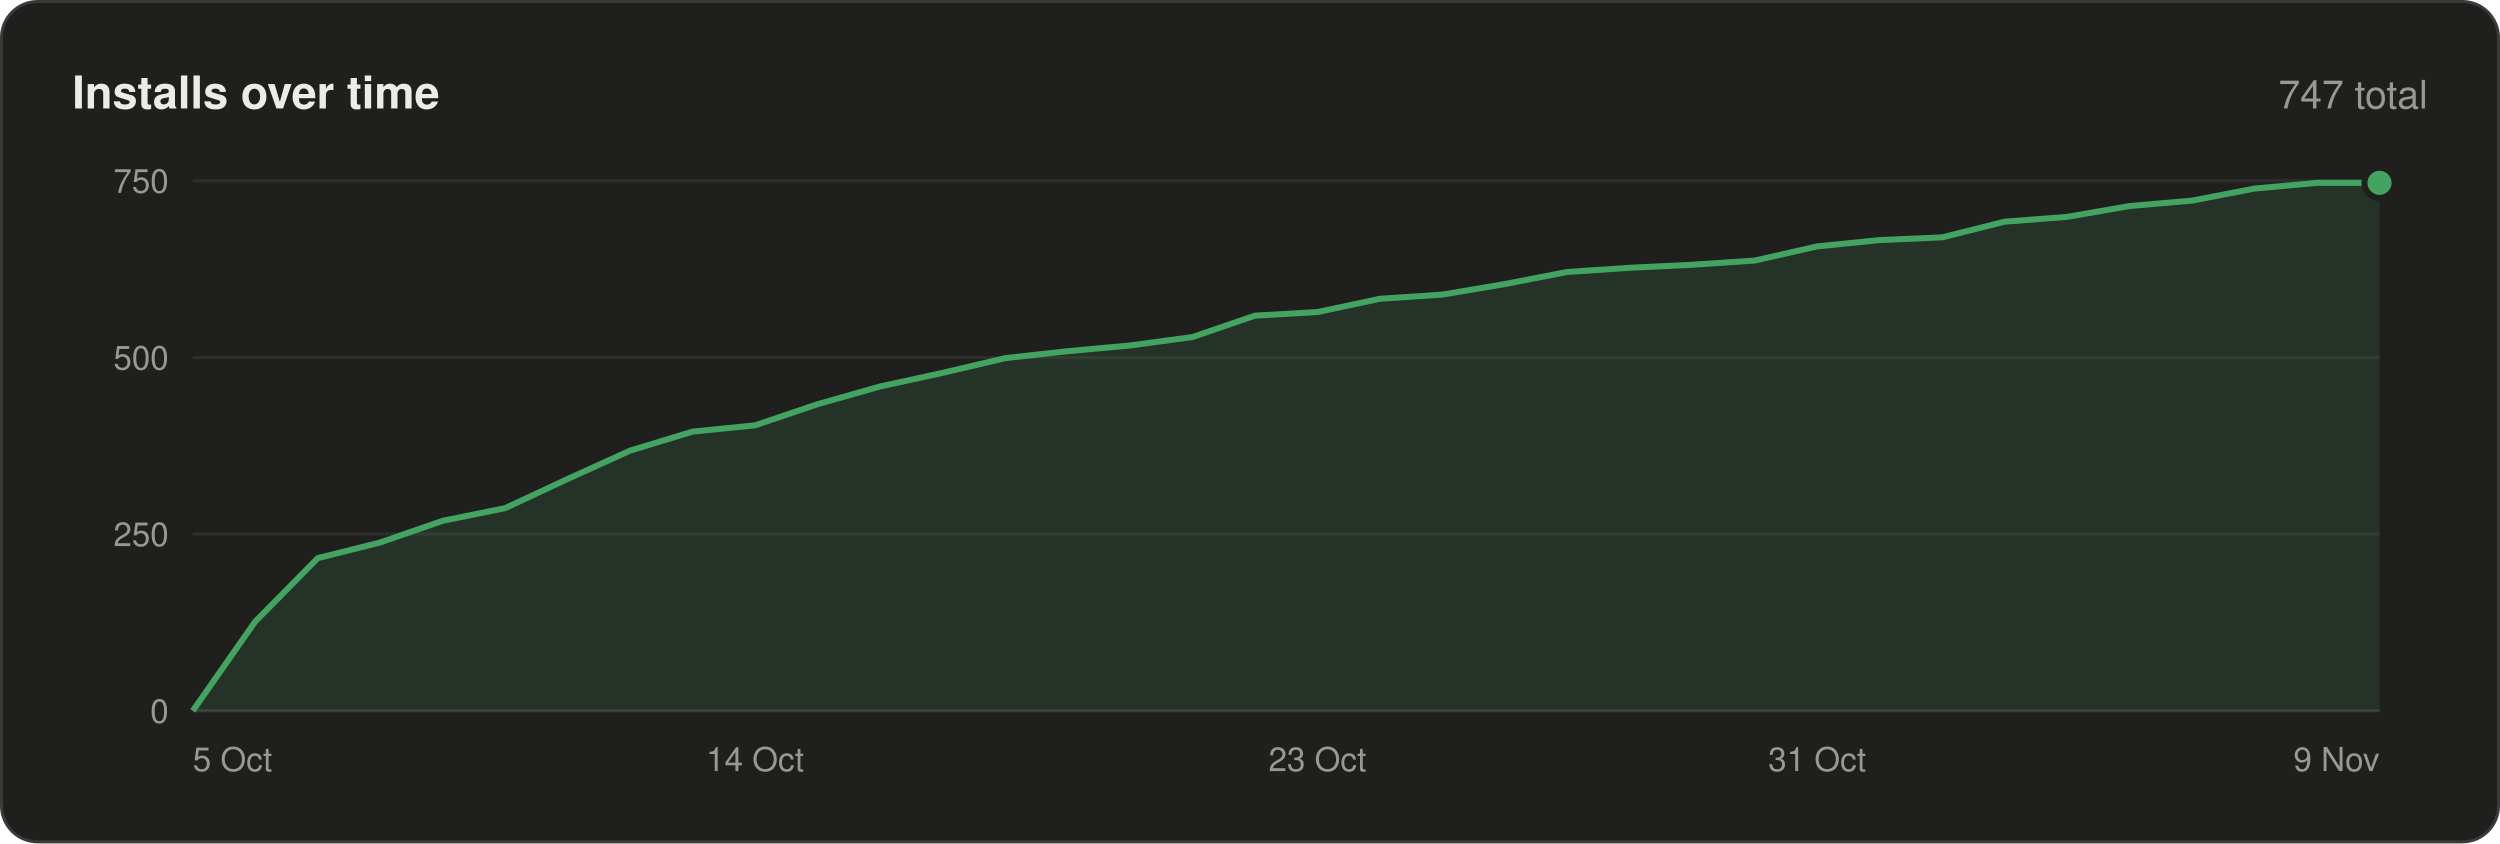
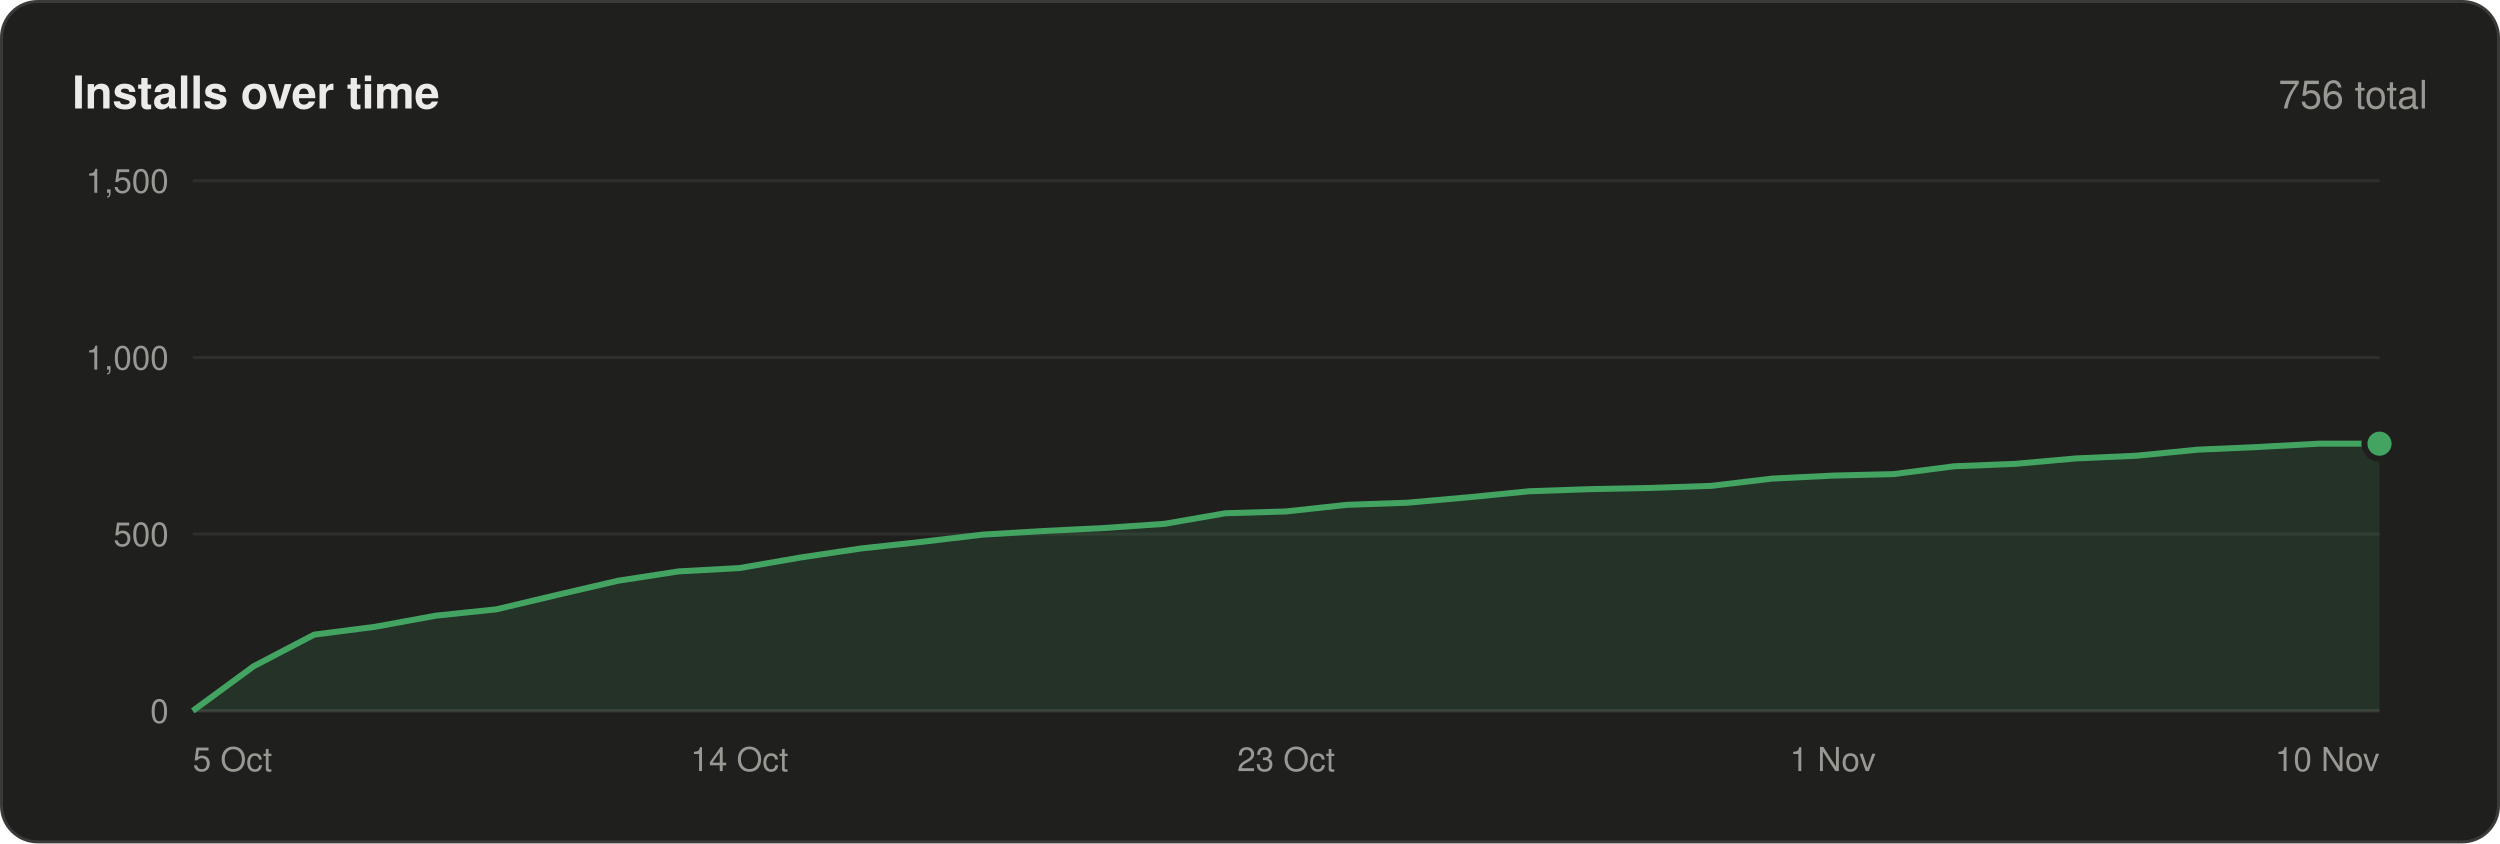
<svg xmlns="http://www.w3.org/2000/svg" width="830" height="280" viewBox="0 0 830 280" font-family="-apple-system,BlinkMacSystemFont,'Segoe UI',Helvetica,Arial,sans-serif">
  <rect x=".5" y=".5" width="829" height="279" rx="12" fill="#1f1f1e" stroke="#3a3a38" />
  <text x="24" y="36" font-size="15" font-weight="600" fill="#ecebe8">Installs over time</text>
-   <text x="806" y="36" font-size="13" text-anchor="end" fill="#9a9893">747 total</text>
+   <text x="806" y="36" font-size="13" text-anchor="end" fill="#9a9893">756 total</text>
  <line x1="64" y1="236.0" x2="790" y2="236.0" stroke="#3a3a38" />
  <text x="56" y="240.0" font-size="11" text-anchor="end" fill="#9a9893">0</text>
  <line x1="64" y1="177.3" x2="790" y2="177.3" stroke="#2e2e2c" />
-   <text x="56" y="181.3" font-size="11" text-anchor="end" fill="#9a9893">250</text>
+   <text x="56" y="181.3" font-size="11" text-anchor="end" fill="#9a9893">500</text>
  <line x1="64" y1="118.7" x2="790" y2="118.7" stroke="#2e2e2c" />
-   <text x="56" y="122.7" font-size="11" text-anchor="end" fill="#9a9893">500</text>
+   <text x="56" y="122.7" font-size="11" text-anchor="end" fill="#9a9893">1,000</text>
  <line x1="64" y1="60.0" x2="790" y2="60.0" stroke="#2e2e2c" />
-   <text x="56" y="64.0" font-size="11" text-anchor="end" fill="#9a9893">750</text>
-   <polygon points="64,236 64.0,236.0 84.7,206.4 105.5,185.3 126.2,180.1 147.0,172.9 167.7,168.7 188.5,159.0 209.2,149.6 229.9,143.3 250.7,141.2 271.4,134.2 292.2,128.3 312.9,123.8 333.7,118.9 354.4,116.6 375.1,114.7 395.9,111.9 416.6,104.8 437.4,103.6 458.1,99.2 478.9,97.8 499.6,94.3 520.3,90.3 541.1,88.9 561.8,87.9 582.6,86.5 603.3,81.8 624.1,79.7 644.8,78.8 665.5,73.6 686.3,72.0 707.0,68.4 727.8,66.6 748.5,62.6 769.3,60.7 790.0,60.7 790,236" fill="#43a462" fill-opacity=".14" />
-   <polyline points="64.0,236.0 84.7,206.4 105.5,185.3 126.2,180.1 147.0,172.9 167.7,168.7 188.5,159.0 209.2,149.6 229.9,143.3 250.7,141.2 271.4,134.2 292.2,128.3 312.9,123.8 333.7,118.9 354.4,116.6 375.1,114.7 395.9,111.9 416.6,104.8 437.4,103.6 458.1,99.2 478.9,97.8 499.6,94.3 520.3,90.3 541.1,88.9 561.8,87.9 582.6,86.5 603.3,81.8 624.1,79.7 644.8,78.8 665.5,73.6 686.3,72.0 707.0,68.4 727.8,66.6 748.5,62.6 769.3,60.7 790.0,60.7" fill="none" stroke="#43a462" stroke-width="2" stroke-linejoin="round" />
-   <circle cx="790.0" cy="60.7" r="5" fill="#43a462" stroke="#1f1f1e" stroke-width="2" />
+   <text x="56" y="64.0" font-size="11" text-anchor="end" fill="#9a9893">1,500</text>
+   <polygon points="64,236 64.0,236.0 84.2,221.2 104.3,210.7 124.5,208.1 144.7,204.4 164.8,202.3 185.0,197.5 205.2,192.8 225.3,189.7 245.5,188.6 265.7,185.1 285.8,182.1 306.0,179.9 326.2,177.5 346.3,176.3 366.5,175.3 386.7,173.9 406.8,170.4 427.0,169.8 447.2,167.6 467.3,166.9 487.5,165.1 507.7,163.1 527.8,162.4 548.0,162.0 568.2,161.3 588.3,158.9 608.5,157.9 628.7,157.4 648.8,154.8 669.0,154.0 689.2,152.2 709.3,151.3 729.5,149.3 749.7,148.4 769.8,147.3 790.0,147.3 790,236" fill="#43a462" fill-opacity=".14" />
+   <polyline points="64.0,236.0 84.2,221.2 104.3,210.7 124.5,208.1 144.7,204.4 164.8,202.3 185.0,197.5 205.2,192.8 225.3,189.7 245.5,188.6 265.7,185.1 285.8,182.1 306.0,179.9 326.2,177.5 346.3,176.3 366.5,175.3 386.7,173.9 406.8,170.4 427.0,169.8 447.2,167.6 467.3,166.9 487.5,165.1 507.7,163.1 527.8,162.4 548.0,162.0 568.2,161.3 588.3,158.9 608.5,157.9 628.7,157.4 648.8,154.8 669.0,154.0 689.2,152.2 709.3,151.3 729.5,149.3 749.7,148.4 769.8,147.3 790.0,147.3" fill="none" stroke="#43a462" stroke-width="2" stroke-linejoin="round" />
+   <circle cx="790.0" cy="147.3" r="5" fill="#43a462" stroke="#1f1f1e" stroke-width="2" />
  <text x="64.0" y="256" font-size="11" text-anchor="start" fill="#9a9893">5 Oct</text>
-   <text x="250.7" y="256" font-size="11" text-anchor="middle" fill="#9a9893">14 Oct</text>
-   <text x="437.4" y="256" font-size="11" text-anchor="middle" fill="#9a9893">23 Oct</text>
-   <text x="603.3" y="256" font-size="11" text-anchor="middle" fill="#9a9893">31 Oct</text>
-   <text x="790.0" y="256" font-size="11" text-anchor="end" fill="#9a9893">9 Nov</text>
+   <text x="245.5" y="256" font-size="11" text-anchor="middle" fill="#9a9893">14 Oct</text>
+   <text x="427.0" y="256" font-size="11" text-anchor="middle" fill="#9a9893">23 Oct</text>
+   <text x="608.5" y="256" font-size="11" text-anchor="middle" fill="#9a9893">1 Nov</text>
+   <text x="790.0" y="256" font-size="11" text-anchor="end" fill="#9a9893">10 Nov</text>
</svg>
